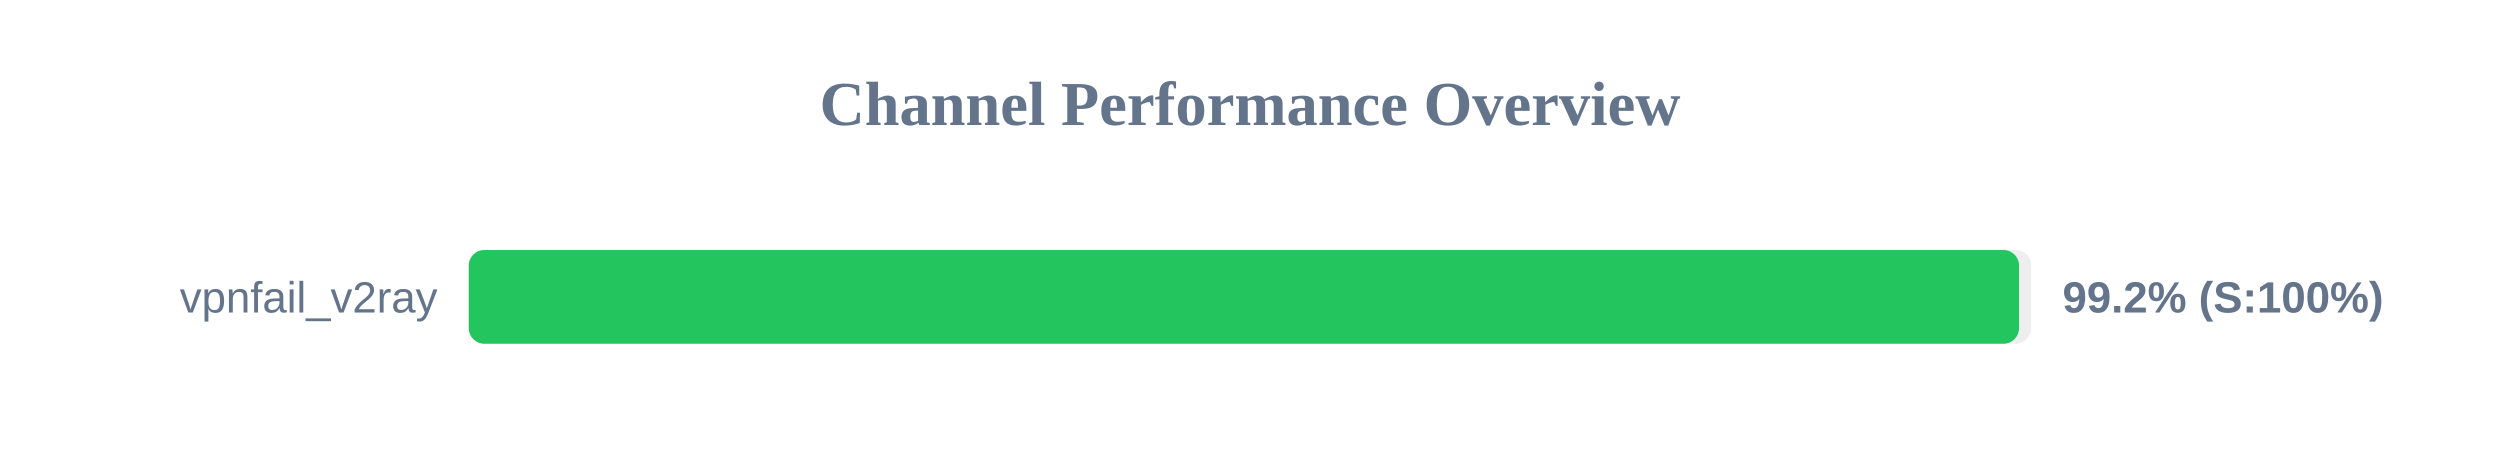
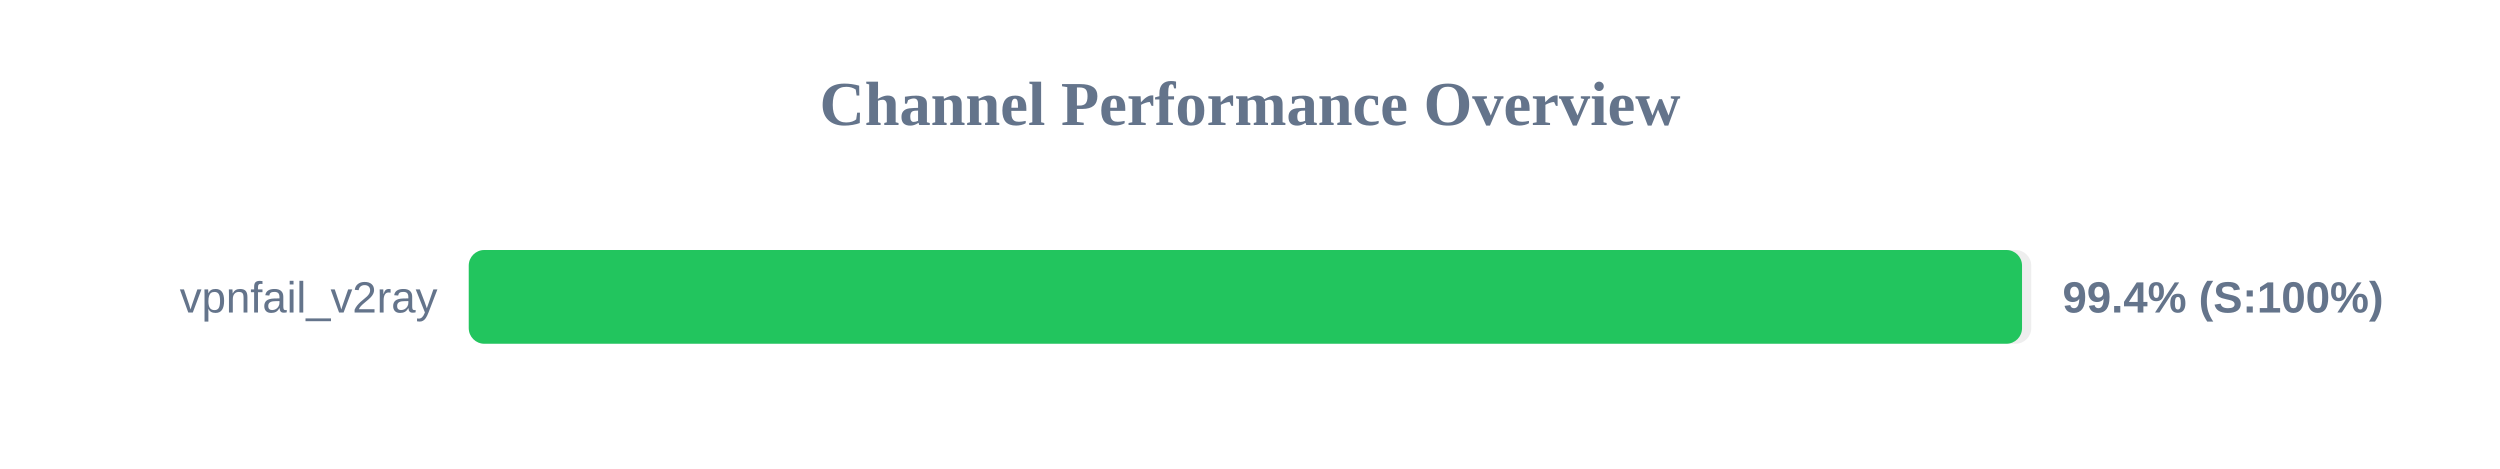
<svg xmlns="http://www.w3.org/2000/svg" width="800" height="150" version="1.1">
  <style>
        .row { font: 14px Arial; fill: #64748b; }
        .score { font: bold 14px Arial; fill: #64748b; }
    </style>
  <text x="400" y="40" text-anchor="middle" font-size="20px" font-weight="bold" fill="#64748b">Channel Performance Overview</text>
  <rect x="150" y="80" width="500" height="30" fill="#eee" rx="5" />
-   <rect x="150" y="80" width="496.1" height="30" fill="#22c55e" rx="5" />
+   <rect x="150" y="80" width="497.05" height="30" fill="#22c55e" rx="5" />
  <text x="140" y="100" text-anchor="end" class="row">vpnfail_v2ray</text>
-   <text x="660" y="100" text-anchor="start" class="score">99.2% (S:100%)</text>
+   <text x="660" y="100" text-anchor="start" class="score">99.4% (S:100%)</text>
</svg>
